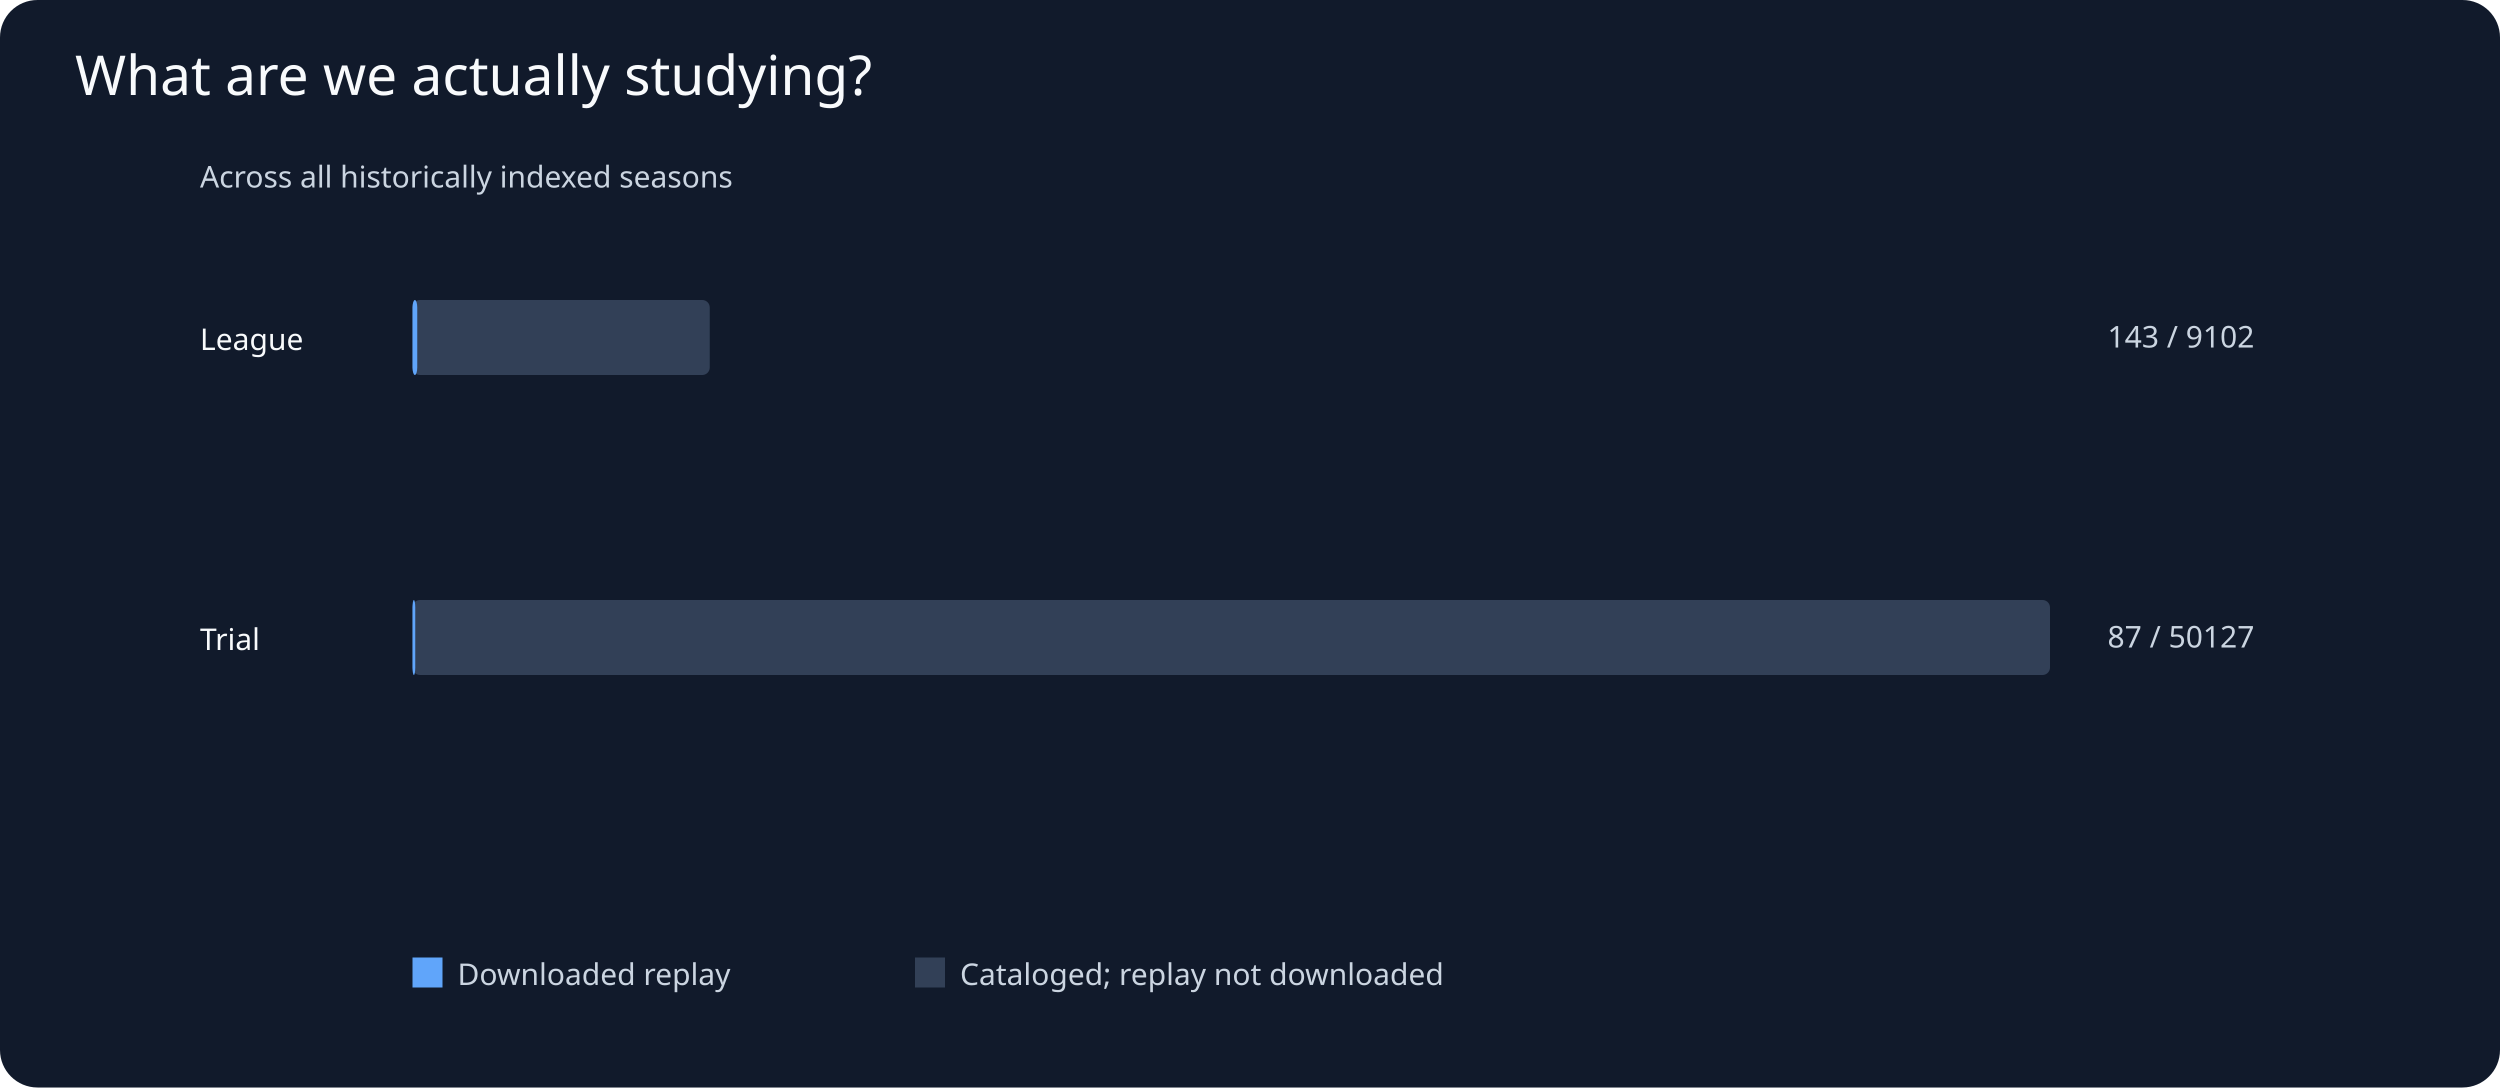
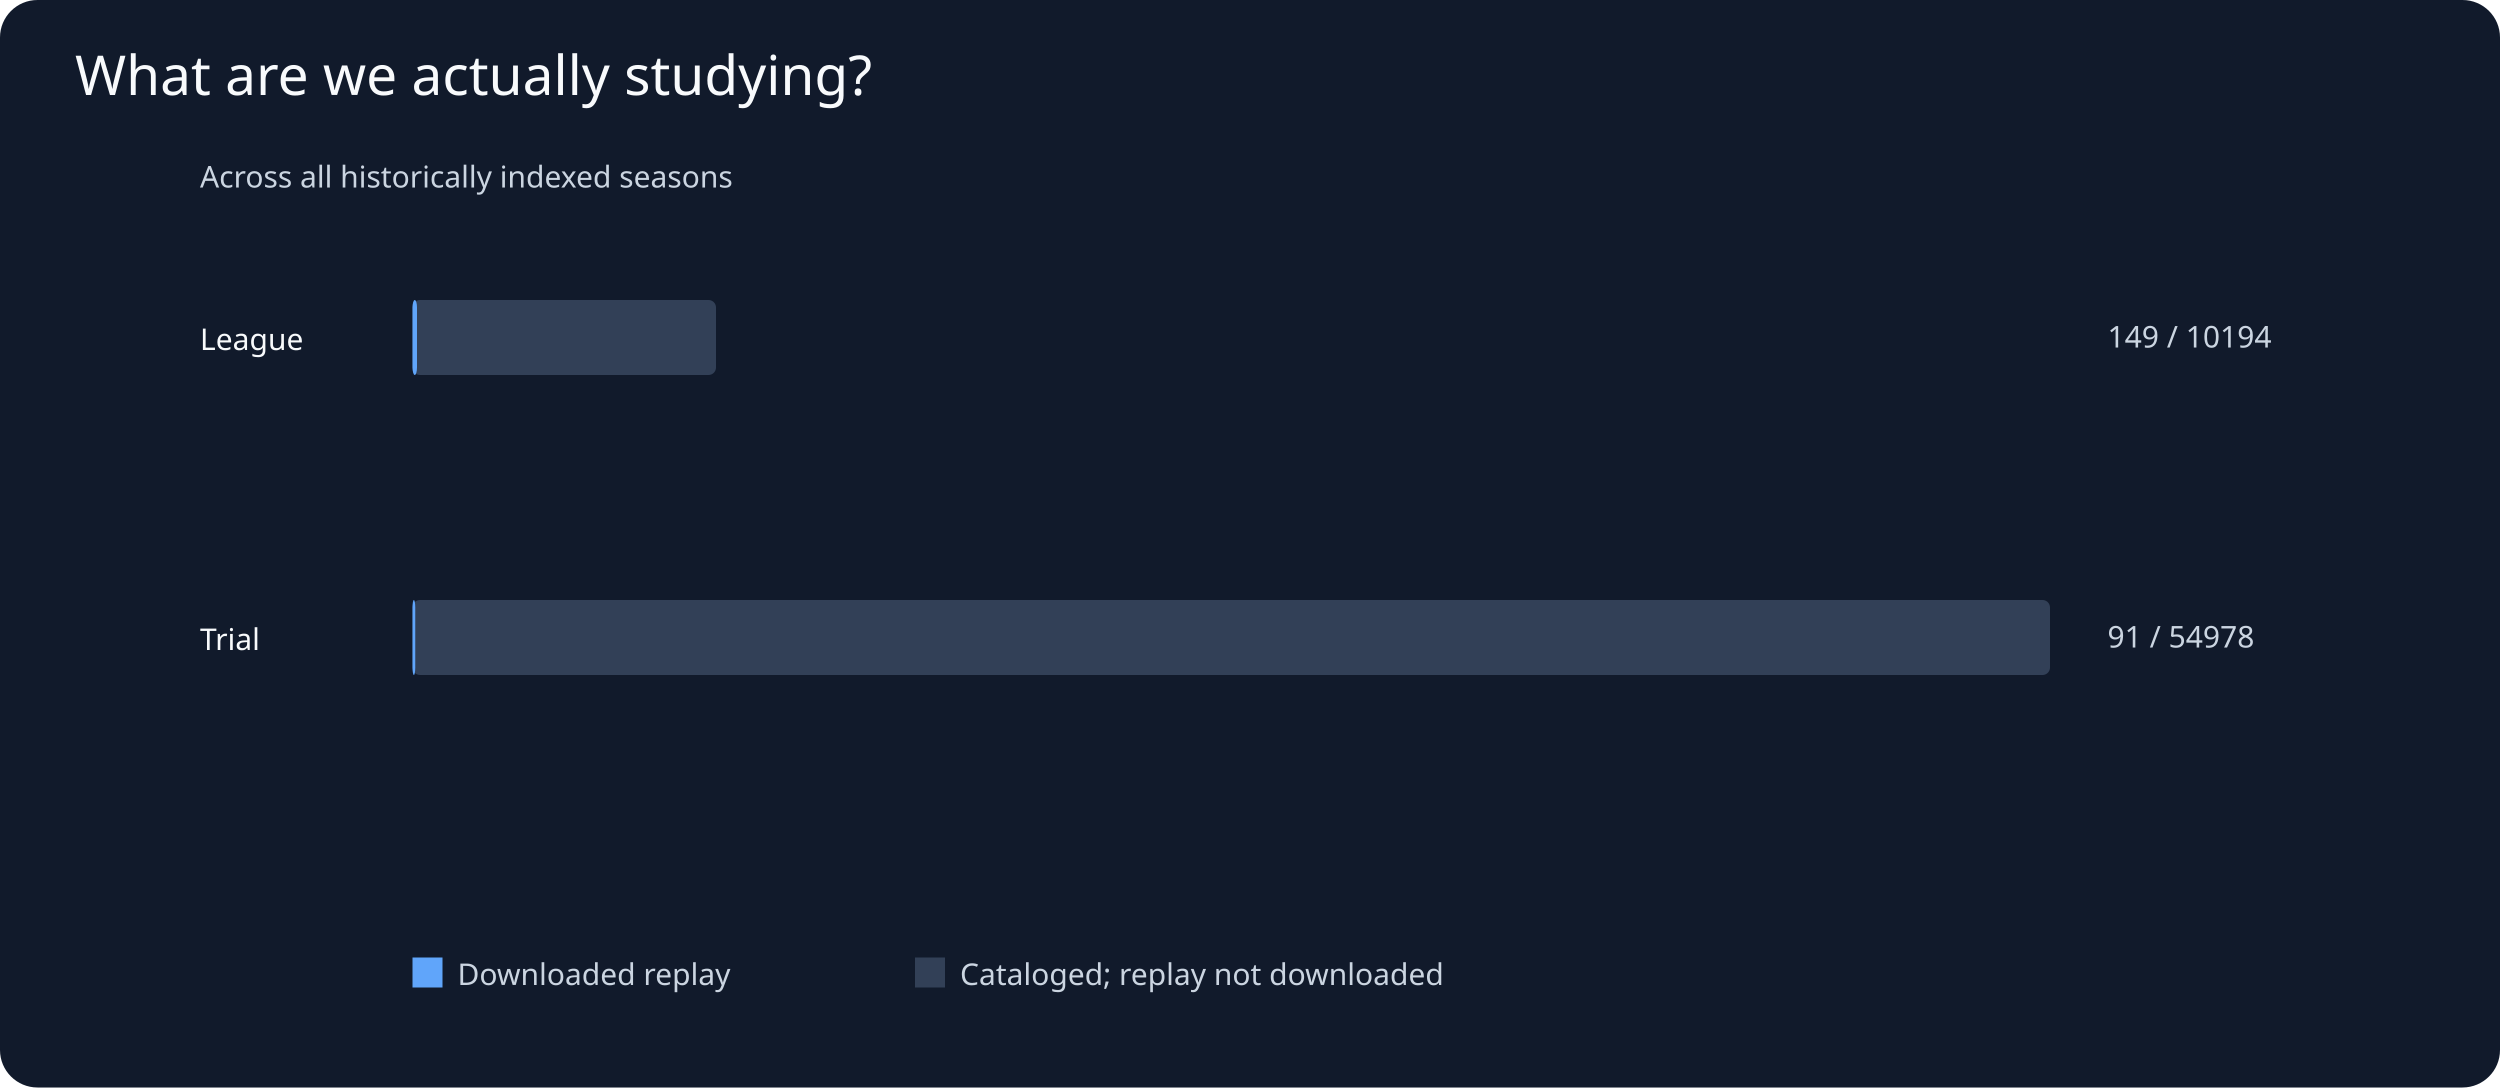
<svg xmlns="http://www.w3.org/2000/svg" viewBox="0 0 1000 435">
  <rect width="1000" height="435" fill="#111a2b" rx="15" />
  <text x="30" y="38" fill="#f8fafc" font-family="sans-serif" font-size="22">What are we actually studying?</text>
  <g fill="#cbd5e1" font-family="sans-serif" font-size="12">
    <text x="80" y="75">Across all historically indexed seasons</text>
    <text x="80" y="140" fill="#f8fafc">League</text>
-     <rect x="165" y="120" width="118.9" height="30" rx="3" fill="#324057" />
-     <rect x="165" y="120" width="1.9" height="30" rx="3" fill="#60a5fa" />
-     <text x="843" y="139">143 / 9102</text>
+     <rect x="165" y="120" width="121.4" height="30" rx="3" fill="#324057" />
+     <rect x="165" y="120" width="1.8" height="30" rx="3" fill="#60a5fa" />
+     <text x="843" y="139">149 / 10194</text>
    <text x="80" y="260" fill="#f8fafc">Trial</text>
    <rect x="165" y="240" width="655.0" height="30" rx="3" fill="#324057" />
    <rect x="165" y="240" width="1.1" height="30" rx="3" fill="#60a5fa" />
-     <text x="843" y="259">87 / 50127</text>
+     <text x="843" y="259">91 / 54978</text>
    <rect x="165" y="383" width="12" height="12" fill="#60a5fa" />
    <text x="183" y="394">Downloaded replay</text>
    <rect x="366" y="383" width="12" height="12" fill="#324057" />
    <text x="384" y="394">Cataloged; replay not downloaded</text>
  </g>
</svg>
